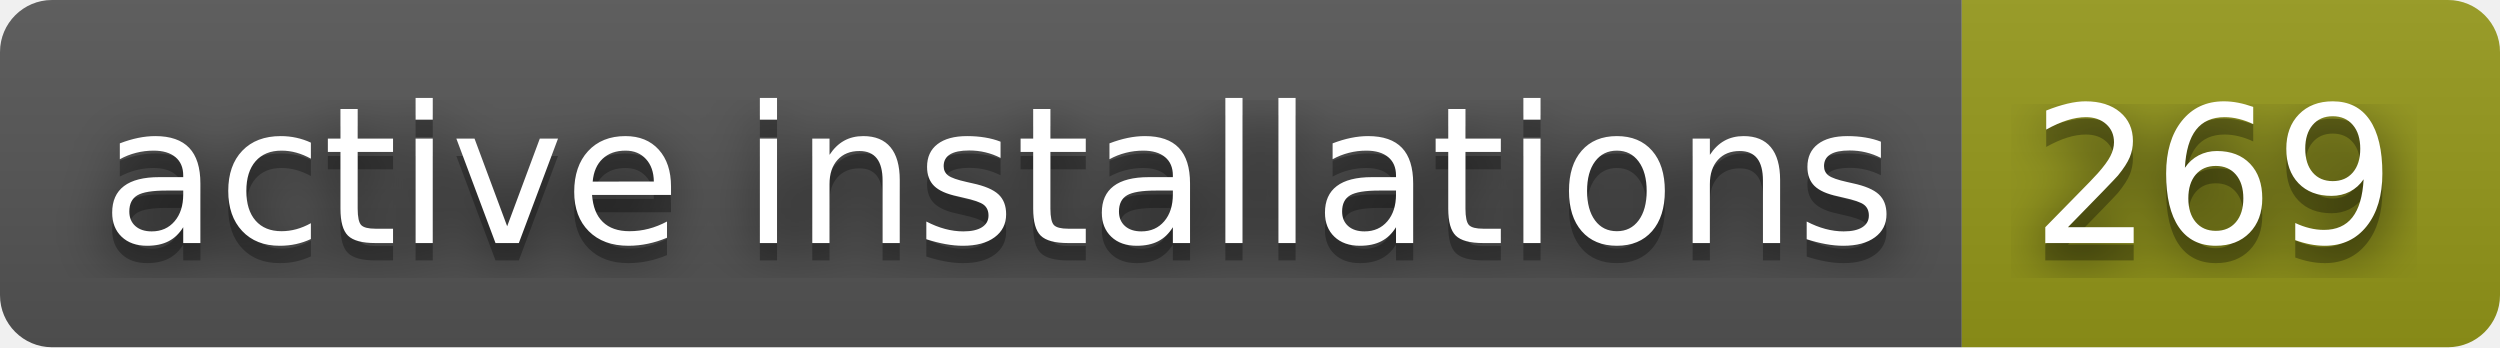
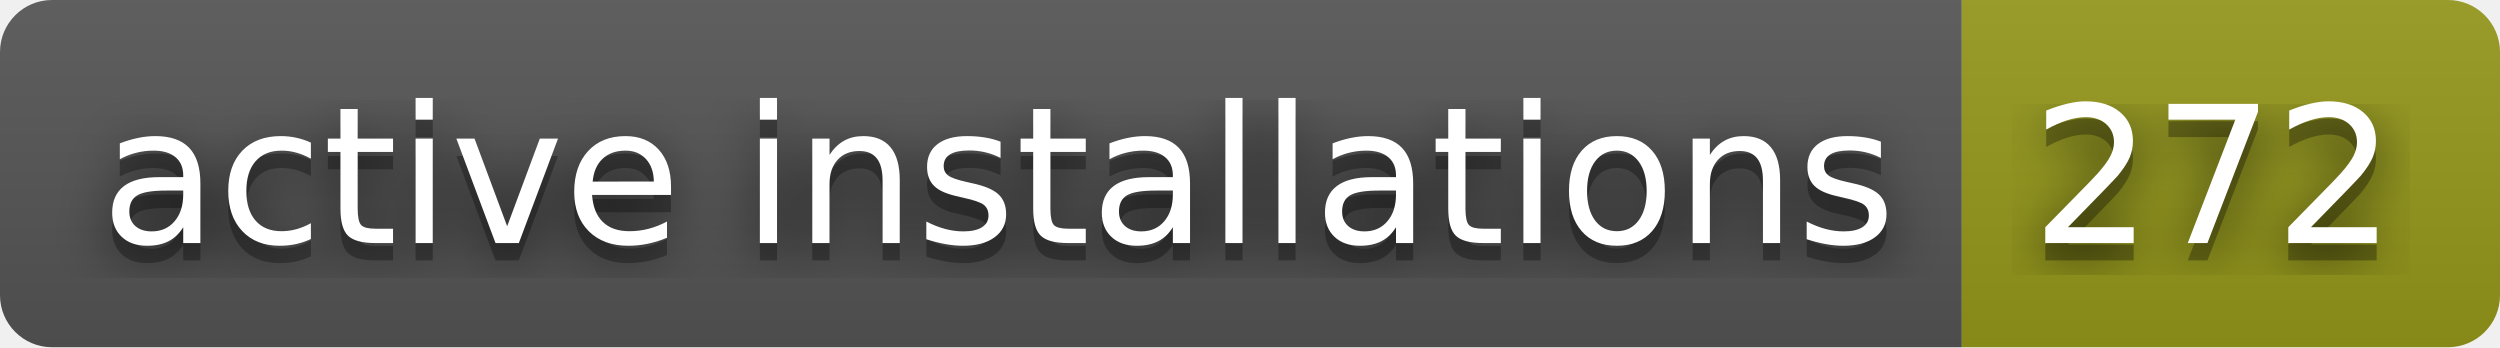
- <svg xmlns="http://www.w3.org/2000/svg" width="144" height="20" role="img" aria-label="active installations: 269">
+ <svg xmlns="http://www.w3.org/2000/svg" width="144" height="20" role="img" aria-label="active installations: 272">
  <filter id="blur">
    <feGaussianBlur stdDeviation="16" />
  </filter>
  <linearGradient id="s" x2="0" y2="100%">
    <stop offset="0" stop-color="#bbb" stop-opacity=".1" />
    <stop offset="1" stop-opacity=".1" />
  </linearGradient>
  <clipPath id="r">
    <rect width="144" height="20" rx="3" />
  </clipPath>
  <g clip-path="url(#r)">
    <rect width="113" height="20" fill="#555" />
    <rect x="113" width="31" height="20" fill="#95991a" />
    <rect width="144" height="20" fill="url(#s)" />
  </g>
  <g fill="#fff" text-anchor="middle" font-family="Verdana,Geneva,DejaVu Sans,sans-serif" text-rendering="geometricPrecision" font-size="110">
    <g transform="scale(.1)">
      <g aria-hidden="true" fill="#010101">
        <text x="575" y="150" fill-opacity=".8" filter="url(#blur)" textLength="1030">active installations</text>
        <text x="575" y="150" fill-opacity=".3" textLength="1030">active installations</text>
      </g>
      <text x="575" y="140" textLength="1030">active installations</text>
    </g>
    <g transform="scale(.1)">
      <g aria-hidden="true" fill="#010101">
-         <text x="1275" y="150" fill-opacity=".8" filter="url(#blur)" textLength="210">269</text>
-         <text x="1275" y="150" fill-opacity=".3" textLength="210">269</text>
+         <text x="1275" y="150" fill-opacity=".8" filter="url(#blur)" textLength="210">272</text>
+         <text x="1275" y="150" fill-opacity=".3" textLength="210">272</text>
      </g>
-       <text x="1275" y="140" textLength="210">269</text>
+       <text x="1275" y="140" textLength="210">272</text>
    </g>
  </g>
</svg>
